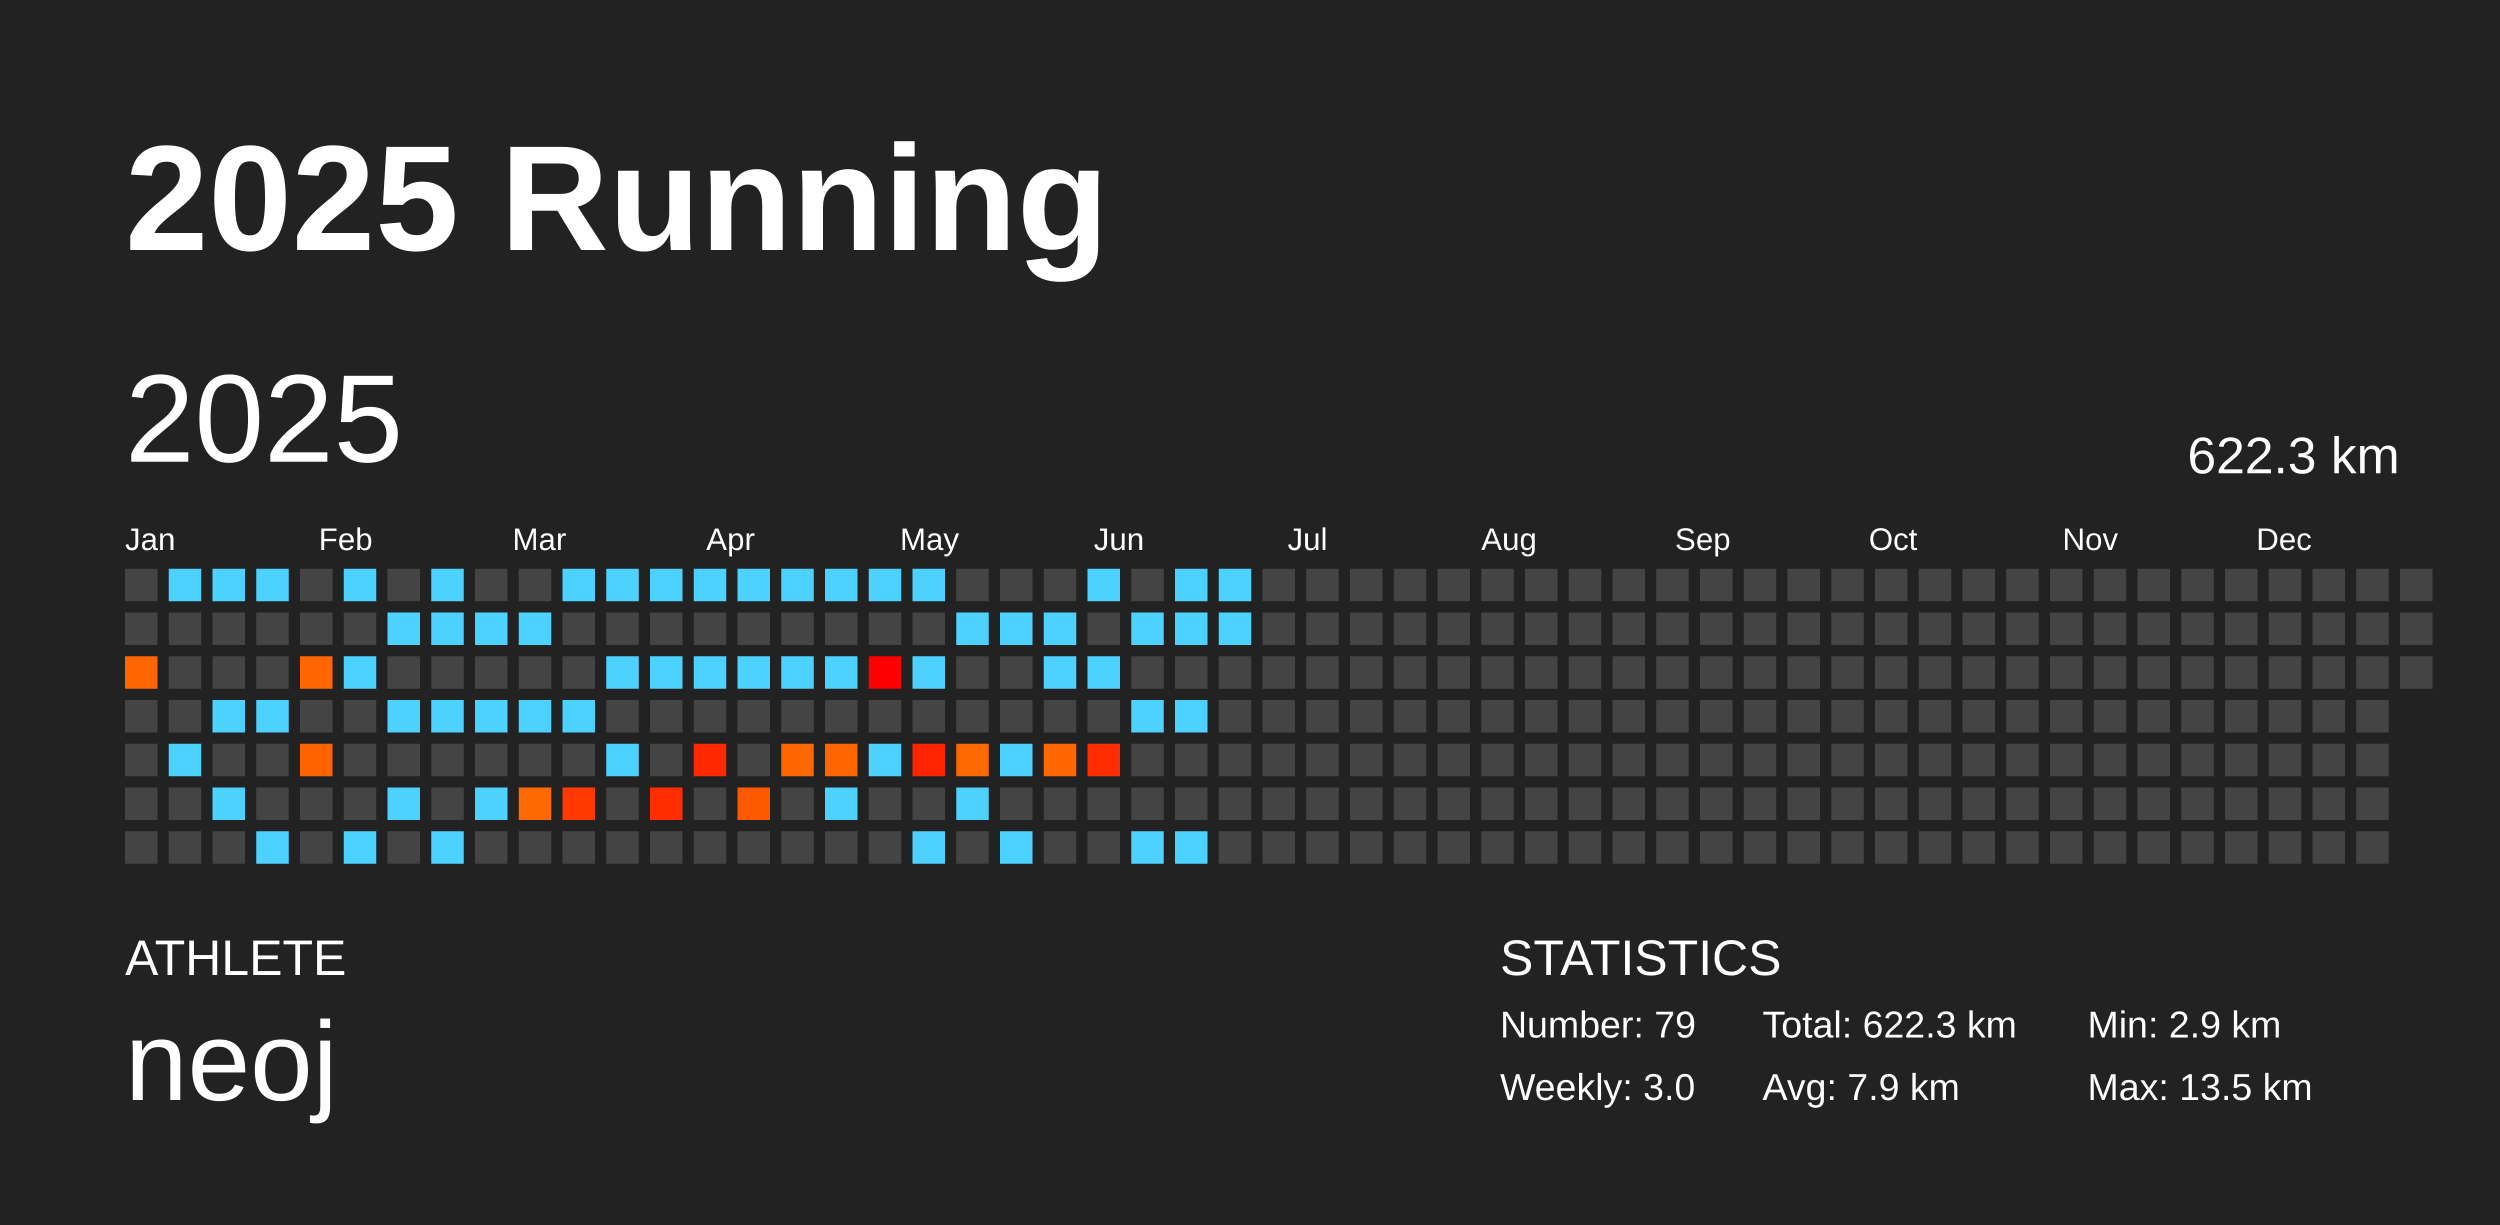
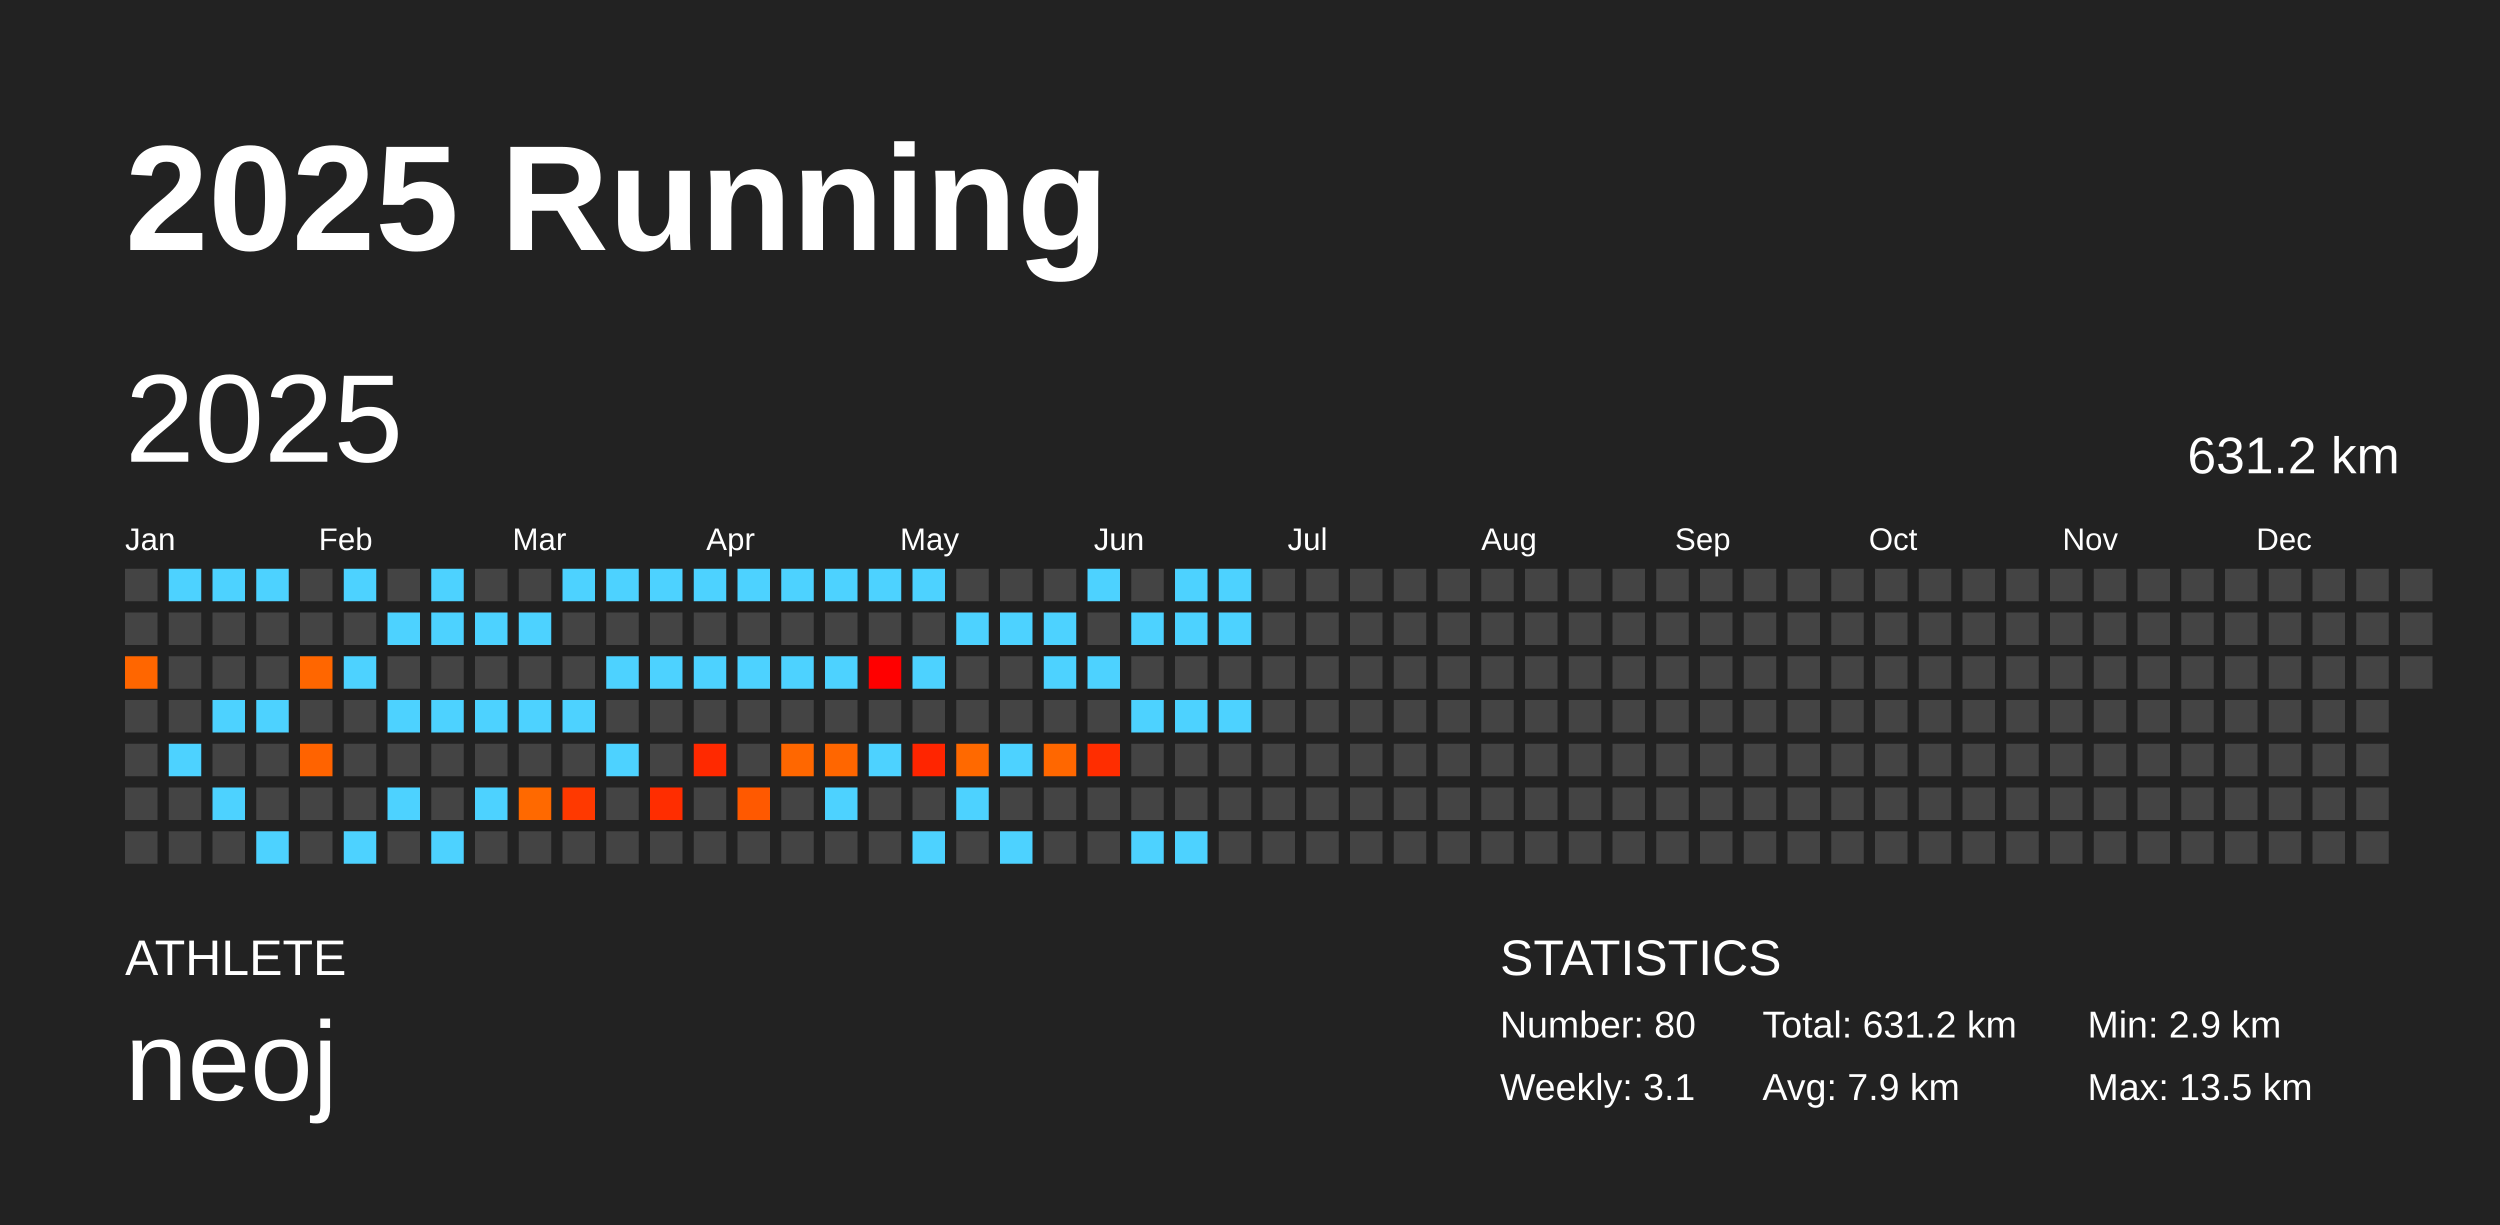
<svg xmlns="http://www.w3.org/2000/svg" baseProfile="full" height="98mm" version="1.1" viewBox="0,0,200,98" width="200mm">
  <defs />
  <rect fill="#222222" height="98" width="200" x="0" y="0" />
  <text fill="#FFFFFF" style="font-size:12px; font-family:Arial; font-weight:bold;" x="10" y="20">2025 Running</text>
  <text fill="#FFFFFF" style="font-size:4px; font-family:Arial" x="10" y="78">ATHLETE</text>
  <text fill="#FFFFFF" style="font-size:9px; font-family:Arial" x="10" y="88">neoj</text>
  <text fill="#FFFFFF" style="font-size:4px; font-family:Arial" x="120" y="78">STATISTICS</text>
-   <text fill="#FFFFFF" style="font-size:3px; font-family:Arial" x="120" y="83">Number: 79</text>
-   <text fill="#FFFFFF" style="font-size:3px; font-family:Arial" x="120" y="88">Weekly: 3.0</text>
-   <text fill="#FFFFFF" style="font-size:3px; font-family:Arial" x="141" y="83">Total: 622.3 km</text>
+   <text fill="#FFFFFF" style="font-size:3px; font-family:Arial" x="120" y="83">Number: 80</text>
+   <text fill="#FFFFFF" style="font-size:3px; font-family:Arial" x="120" y="88">Weekly: 3.1</text>
+   <text fill="#FFFFFF" style="font-size:3px; font-family:Arial" x="141" y="83">Total: 631.2 km</text>
  <text fill="#FFFFFF" style="font-size:3px; font-family:Arial" x="141" y="88">Avg: 7.9 km</text>
  <text fill="#FFFFFF" style="font-size:3px; font-family:Arial" x="167" y="83">Min: 2.9 km</text>
  <text fill="#FFFFFF" style="font-size:3px; font-family:Arial" x="167" y="88">Max: 13.5 km</text>
  <text dominant-baseline="hanging" fill="#FFFFFF" style="font-size:10.0px; font-family:Arial;" x="10" y="30">2025</text>
-   <text dominant-baseline="hanging" fill="#FFFFFF" style="font-size:4.125px; font-family:Arial;" x="175" y="35">622.3 km</text>
+   <text dominant-baseline="hanging" fill="#FFFFFF" style="font-size:4.125px; font-family:Arial;" x="175" y="35">631.2 km</text>
  <text fill="#FFFFFF" style="font-size:2.5px; font-family:Arial" x="10.0" y="44">Jan</text>
  <text fill="#FFFFFF" style="font-size:2.5px; font-family:Arial" x="25.5" y="44">Feb</text>
  <text fill="#FFFFFF" style="font-size:2.5px; font-family:Arial" x="41.0" y="44">Mar</text>
  <text fill="#FFFFFF" style="font-size:2.5px; font-family:Arial" x="56.5" y="44">Apr</text>
  <text fill="#FFFFFF" style="font-size:2.5px; font-family:Arial" x="72.0" y="44">May</text>
  <text fill="#FFFFFF" style="font-size:2.5px; font-family:Arial" x="87.5" y="44">Jun</text>
  <text fill="#FFFFFF" style="font-size:2.5px; font-family:Arial" x="103.0" y="44">Jul</text>
  <text fill="#FFFFFF" style="font-size:2.5px; font-family:Arial" x="118.5" y="44">Aug</text>
  <text fill="#FFFFFF" style="font-size:2.5px; font-family:Arial" x="134.0" y="44">Sep</text>
  <text fill="#FFFFFF" style="font-size:2.5px; font-family:Arial" x="149.5" y="44">Oct</text>
  <text fill="#FFFFFF" style="font-size:2.5px; font-family:Arial" x="165.0" y="44">Nov</text>
  <text fill="#FFFFFF" style="font-size:2.5px; font-family:Arial" x="180.5" y="44">Dec</text>
  <rect fill="#444444" height="2.6" width="2.6" x="10.0" y="45.5" />
  <rect fill="#444444" height="2.6" width="2.6" x="10.0" y="49.0" />
  <rect fill="#ff6600" height="2.6" width="2.6" x="10.0" y="52.5" />
  <rect fill="#444444" height="2.6" width="2.6" x="10.0" y="56.0" />
  <rect fill="#444444" height="2.6" width="2.6" x="10.0" y="59.5" />
  <rect fill="#444444" height="2.6" width="2.6" x="10.0" y="63.0" />
  <rect fill="#444444" height="2.6" width="2.6" x="10.0" y="66.5" />
  <rect fill="#4dd2ff" height="2.6" width="2.6" x="13.5" y="45.5" />
  <rect fill="#444444" height="2.6" width="2.6" x="13.5" y="49.0" />
  <rect fill="#444444" height="2.6" width="2.6" x="13.5" y="52.5" />
  <rect fill="#444444" height="2.6" width="2.6" x="13.5" y="56.0" />
  <rect fill="#4dd2ff" height="2.6" width="2.6" x="13.5" y="59.5" />
  <rect fill="#444444" height="2.6" width="2.6" x="13.5" y="63.0" />
  <rect fill="#444444" height="2.6" width="2.6" x="13.5" y="66.5" />
  <rect fill="#4dd2ff" height="2.6" width="2.6" x="17.0" y="45.5" />
  <rect fill="#444444" height="2.6" width="2.6" x="17.0" y="49.0" />
  <rect fill="#444444" height="2.6" width="2.6" x="17.0" y="52.5" />
  <rect fill="#4dd2ff" height="2.6" width="2.6" x="17.0" y="56.0" />
  <rect fill="#444444" height="2.6" width="2.6" x="17.0" y="59.5" />
  <rect fill="#4dd2ff" height="2.6" width="2.6" x="17.0" y="63.0" />
  <rect fill="#444444" height="2.6" width="2.6" x="17.0" y="66.5" />
  <rect fill="#4dd2ff" height="2.6" width="2.6" x="20.5" y="45.5" />
  <rect fill="#444444" height="2.6" width="2.6" x="20.5" y="49.0" />
  <rect fill="#444444" height="2.6" width="2.6" x="20.5" y="52.5" />
  <rect fill="#4dd2ff" height="2.6" width="2.6" x="20.5" y="56.0" />
  <rect fill="#444444" height="2.6" width="2.6" x="20.5" y="59.5" />
  <rect fill="#444444" height="2.6" width="2.6" x="20.5" y="63.0" />
  <rect fill="#4dd2ff" height="2.6" width="2.6" x="20.5" y="66.5" />
  <rect fill="#444444" height="2.6" width="2.6" x="24.0" y="45.5" />
  <rect fill="#444444" height="2.6" width="2.6" x="24.0" y="49.0" />
  <rect fill="#ff6600" height="2.6" width="2.6" x="24.0" y="52.5" />
  <rect fill="#444444" height="2.6" width="2.6" x="24.0" y="56.0" />
  <rect fill="#ff6300" height="2.6" width="2.6" x="24.0" y="59.5" />
  <rect fill="#444444" height="2.6" width="2.6" x="24.0" y="63.0" />
  <rect fill="#444444" height="2.6" width="2.6" x="24.0" y="66.5" />
  <rect fill="#4dd2ff" height="2.6" width="2.6" x="27.5" y="45.5" />
  <rect fill="#444444" height="2.6" width="2.6" x="27.5" y="49.0" />
  <rect fill="#4dd2ff" height="2.6" width="2.6" x="27.5" y="52.5" />
  <rect fill="#444444" height="2.6" width="2.6" x="27.5" y="56.0" />
  <rect fill="#444444" height="2.6" width="2.6" x="27.5" y="59.5" />
  <rect fill="#444444" height="2.6" width="2.6" x="27.5" y="63.0" />
  <rect fill="#4dd2ff" height="2.6" width="2.6" x="27.5" y="66.5" />
  <rect fill="#444444" height="2.6" width="2.6" x="31.0" y="45.5" />
  <rect fill="#4dd2ff" height="2.6" width="2.6" x="31.0" y="49.0" />
  <rect fill="#444444" height="2.6" width="2.6" x="31.0" y="52.5" />
  <rect fill="#4dd2ff" height="2.6" width="2.6" x="31.0" y="56.0" />
  <rect fill="#444444" height="2.6" width="2.6" x="31.0" y="59.5" />
  <rect fill="#4dd2ff" height="2.6" width="2.6" x="31.0" y="63.0" />
  <rect fill="#444444" height="2.6" width="2.6" x="31.0" y="66.5" />
  <rect fill="#4dd2ff" height="2.6" width="2.6" x="34.5" y="45.5" />
  <rect fill="#4dd2ff" height="2.6" width="2.6" x="34.5" y="49.0" />
  <rect fill="#444444" height="2.6" width="2.6" x="34.5" y="52.5" />
  <rect fill="#4dd2ff" height="2.6" width="2.6" x="34.5" y="56.0" />
  <rect fill="#444444" height="2.6" width="2.6" x="34.5" y="59.5" />
  <rect fill="#444444" height="2.6" width="2.6" x="34.5" y="63.0" />
  <rect fill="#4dd2ff" height="2.6" width="2.6" x="34.5" y="66.5" />
  <rect fill="#444444" height="2.6" width="2.6" x="38.0" y="45.5" />
  <rect fill="#4dd2ff" height="2.6" width="2.6" x="38.0" y="49.0" />
  <rect fill="#444444" height="2.6" width="2.6" x="38.0" y="52.5" />
  <rect fill="#4dd2ff" height="2.6" width="2.6" x="38.0" y="56.0" />
  <rect fill="#444444" height="2.6" width="2.6" x="38.0" y="59.5" />
  <rect fill="#4dd2ff" height="2.6" width="2.6" x="38.0" y="63.0" />
  <rect fill="#444444" height="2.6" width="2.6" x="38.0" y="66.5" />
  <rect fill="#444444" height="2.6" width="2.6" x="41.5" y="45.5" />
  <rect fill="#4dd2ff" height="2.6" width="2.6" x="41.5" y="49.0" />
  <rect fill="#444444" height="2.6" width="2.6" x="41.5" y="52.5" />
  <rect fill="#4dd2ff" height="2.6" width="2.6" x="41.5" y="56.0" />
  <rect fill="#444444" height="2.6" width="2.6" x="41.5" y="59.5" />
  <rect fill="#ff6900" height="2.6" width="2.6" x="41.5" y="63.0" />
  <rect fill="#444444" height="2.6" width="2.6" x="41.5" y="66.5" />
  <rect fill="#4dd2ff" height="2.6" width="2.6" x="45.0" y="45.5" />
  <rect fill="#444444" height="2.6" width="2.6" x="45.0" y="49.0" />
  <rect fill="#444444" height="2.6" width="2.6" x="45.0" y="52.5" />
  <rect fill="#4dd2ff" height="2.6" width="2.6" x="45.0" y="56.0" />
  <rect fill="#444444" height="2.6" width="2.6" x="45.0" y="59.5" />
  <rect fill="#ff3900" height="2.6" width="2.6" x="45.0" y="63.0" />
  <rect fill="#444444" height="2.6" width="2.6" x="45.0" y="66.5" />
  <rect fill="#4dd2ff" height="2.6" width="2.6" x="48.5" y="45.5" />
  <rect fill="#444444" height="2.6" width="2.6" x="48.5" y="49.0" />
  <rect fill="#4dd2ff" height="2.6" width="2.6" x="48.5" y="52.5" />
  <rect fill="#444444" height="2.6" width="2.6" x="48.5" y="56.0" />
  <rect fill="#4dd2ff" height="2.6" width="2.6" x="48.5" y="59.5" />
  <rect fill="#444444" height="2.6" width="2.6" x="48.5" y="63.0" />
  <rect fill="#444444" height="2.6" width="2.6" x="48.5" y="66.5" />
  <rect fill="#4dd2ff" height="2.6" width="2.6" x="52.0" y="45.5" />
  <rect fill="#444444" height="2.6" width="2.6" x="52.0" y="49.0" />
  <rect fill="#4dd2ff" height="2.6" width="2.6" x="52.0" y="52.5" />
  <rect fill="#444444" height="2.6" width="2.6" x="52.0" y="56.0" />
  <rect fill="#444444" height="2.6" width="2.6" x="52.0" y="59.5" />
  <rect fill="#ff2d00" height="2.6" width="2.6" x="52.0" y="63.0" />
  <rect fill="#444444" height="2.6" width="2.6" x="52.0" y="66.5" />
  <rect fill="#4dd2ff" height="2.6" width="2.6" x="55.5" y="45.5" />
  <rect fill="#444444" height="2.6" width="2.6" x="55.5" y="49.0" />
  <rect fill="#4dd2ff" height="2.6" width="2.6" x="55.5" y="52.5" />
  <rect fill="#444444" height="2.6" width="2.6" x="55.5" y="56.0" />
  <rect fill="#ff2900" height="2.6" width="2.6" x="55.5" y="59.5" />
  <rect fill="#444444" height="2.6" width="2.6" x="55.5" y="63.0" />
  <rect fill="#444444" height="2.6" width="2.6" x="55.5" y="66.5" />
  <rect fill="#4dd2ff" height="2.6" width="2.6" x="59.0" y="45.5" />
  <rect fill="#444444" height="2.6" width="2.6" x="59.0" y="49.0" />
  <rect fill="#4dd2ff" height="2.6" width="2.6" x="59.0" y="52.5" />
  <rect fill="#444444" height="2.6" width="2.6" x="59.0" y="56.0" />
  <rect fill="#444444" height="2.6" width="2.6" x="59.0" y="59.5" />
  <rect fill="#ff5900" height="2.6" width="2.6" x="59.0" y="63.0" />
  <rect fill="#444444" height="2.6" width="2.6" x="59.0" y="66.5" />
  <rect fill="#4dd2ff" height="2.6" width="2.6" x="62.5" y="45.5" />
  <rect fill="#444444" height="2.6" width="2.6" x="62.5" y="49.0" />
  <rect fill="#4dd2ff" height="2.6" width="2.6" x="62.5" y="52.5" />
  <rect fill="#444444" height="2.6" width="2.6" x="62.5" y="56.0" />
  <rect fill="#ff6700" height="2.6" width="2.6" x="62.5" y="59.5" />
  <rect fill="#444444" height="2.6" width="2.6" x="62.5" y="63.0" />
  <rect fill="#444444" height="2.6" width="2.6" x="62.5" y="66.5" />
  <rect fill="#4dd2ff" height="2.6" width="2.6" x="66.0" y="45.5" />
  <rect fill="#444444" height="2.6" width="2.6" x="66.0" y="49.0" />
  <rect fill="#4dd2ff" height="2.6" width="2.6" x="66.0" y="52.5" />
  <rect fill="#444444" height="2.6" width="2.6" x="66.0" y="56.0" />
  <rect fill="#ff6600" height="2.6" width="2.6" x="66.0" y="59.5" />
  <rect fill="#4dd2ff" height="2.6" width="2.6" x="66.0" y="63.0" />
  <rect fill="#444444" height="2.6" width="2.6" x="66.0" y="66.5" />
  <rect fill="#4dd2ff" height="2.6" width="2.6" x="69.5" y="45.5" />
  <rect fill="#444444" height="2.6" width="2.6" x="69.5" y="49.0" />
  <rect fill="#ff0000" height="2.6" width="2.6" x="69.5" y="52.5" />
  <rect fill="#444444" height="2.6" width="2.6" x="69.5" y="56.0" />
  <rect fill="#4dd2ff" height="2.6" width="2.6" x="69.5" y="59.5" />
  <rect fill="#444444" height="2.6" width="2.6" x="69.5" y="63.0" />
  <rect fill="#444444" height="2.6" width="2.6" x="69.5" y="66.5" />
  <rect fill="#4dd2ff" height="2.6" width="2.6" x="73.0" y="45.5" />
  <rect fill="#444444" height="2.6" width="2.6" x="73.0" y="49.0" />
  <rect fill="#4dd2ff" height="2.6" width="2.6" x="73.0" y="52.5" />
  <rect fill="#444444" height="2.6" width="2.6" x="73.0" y="56.0" />
  <rect fill="#ff2500" height="2.6" width="2.6" x="73.0" y="59.5" />
  <rect fill="#444444" height="2.6" width="2.6" x="73.0" y="63.0" />
  <rect fill="#4dd2ff" height="2.6" width="2.6" x="73.0" y="66.5" />
  <rect fill="#444444" height="2.6" width="2.6" x="76.5" y="45.5" />
  <rect fill="#4dd2ff" height="2.6" width="2.6" x="76.5" y="49.0" />
  <rect fill="#444444" height="2.6" width="2.6" x="76.5" y="52.5" />
  <rect fill="#444444" height="2.6" width="2.6" x="76.5" y="56.0" />
  <rect fill="#ff6900" height="2.6" width="2.6" x="76.5" y="59.5" />
  <rect fill="#4dd2ff" height="2.6" width="2.6" x="76.5" y="63.0" />
  <rect fill="#444444" height="2.6" width="2.6" x="76.5" y="66.5" />
  <rect fill="#444444" height="2.6" width="2.6" x="80.0" y="45.5" />
  <rect fill="#4dd2ff" height="2.6" width="2.6" x="80.0" y="49.0" />
  <rect fill="#444444" height="2.6" width="2.6" x="80.0" y="52.5" />
  <rect fill="#444444" height="2.6" width="2.6" x="80.0" y="56.0" />
  <rect fill="#4dd2ff" height="2.6" width="2.6" x="80.0" y="59.5" />
  <rect fill="#444444" height="2.6" width="2.6" x="80.0" y="63.0" />
  <rect fill="#4dd2ff" height="2.6" width="2.6" x="80.0" y="66.5" />
  <rect fill="#444444" height="2.6" width="2.6" x="83.5" y="45.5" />
  <rect fill="#4dd2ff" height="2.6" width="2.6" x="83.5" y="49.0" />
  <rect fill="#4dd2ff" height="2.6" width="2.6" x="83.5" y="52.5" />
  <rect fill="#444444" height="2.6" width="2.6" x="83.5" y="56.0" />
  <rect fill="#ff6700" height="2.6" width="2.6" x="83.5" y="59.5" />
  <rect fill="#444444" height="2.6" width="2.6" x="83.5" y="63.0" />
  <rect fill="#444444" height="2.6" width="2.6" x="83.5" y="66.5" />
  <rect fill="#4dd2ff" height="2.6" width="2.6" x="87.0" y="45.5" />
  <rect fill="#444444" height="2.6" width="2.6" x="87.0" y="49.0" />
  <rect fill="#4dd2ff" height="2.6" width="2.6" x="87.0" y="52.5" />
  <rect fill="#444444" height="2.6" width="2.6" x="87.0" y="56.0" />
  <rect fill="#ff2d00" height="2.6" width="2.6" x="87.0" y="59.5" />
  <rect fill="#444444" height="2.6" width="2.6" x="87.0" y="63.0" />
  <rect fill="#444444" height="2.6" width="2.6" x="87.0" y="66.5" />
  <rect fill="#444444" height="2.6" width="2.6" x="90.5" y="45.5" />
  <rect fill="#4dd2ff" height="2.6" width="2.6" x="90.5" y="49.0" />
  <rect fill="#444444" height="2.6" width="2.6" x="90.5" y="52.5" />
  <rect fill="#4dd2ff" height="2.6" width="2.6" x="90.5" y="56.0" />
  <rect fill="#444444" height="2.6" width="2.6" x="90.5" y="59.5" />
  <rect fill="#444444" height="2.6" width="2.6" x="90.5" y="63.0" />
  <rect fill="#4dd2ff" height="2.6" width="2.6" x="90.5" y="66.5" />
  <rect fill="#4dd2ff" height="2.6" width="2.6" x="94.0" y="45.5" />
  <rect fill="#4dd2ff" height="2.6" width="2.6" x="94.0" y="49.0" />
  <rect fill="#444444" height="2.6" width="2.6" x="94.0" y="52.5" />
  <rect fill="#4dd2ff" height="2.6" width="2.6" x="94.0" y="56.0" />
  <rect fill="#444444" height="2.6" width="2.6" x="94.0" y="59.5" />
  <rect fill="#444444" height="2.6" width="2.6" x="94.0" y="63.0" />
  <rect fill="#4dd2ff" height="2.6" width="2.6" x="94.0" y="66.5" />
  <rect fill="#4dd2ff" height="2.6" width="2.6" x="97.5" y="45.5" />
  <rect fill="#4dd2ff" height="2.6" width="2.6" x="97.5" y="49.0" />
  <rect fill="#444444" height="2.6" width="2.6" x="97.5" y="52.5" />
-   <rect fill="#444444" height="2.6" width="2.6" x="97.5" y="56.0" />
+   <rect fill="#4dd2ff" height="2.6" width="2.6" x="97.5" y="56.0" />
  <rect fill="#444444" height="2.6" width="2.6" x="97.5" y="59.5" />
  <rect fill="#444444" height="2.6" width="2.6" x="97.5" y="63.0" />
  <rect fill="#444444" height="2.6" width="2.6" x="97.5" y="66.5" />
  <rect fill="#444444" height="2.6" width="2.6" x="101.0" y="45.5" />
  <rect fill="#444444" height="2.6" width="2.6" x="101.0" y="49.0" />
  <rect fill="#444444" height="2.6" width="2.6" x="101.0" y="52.5" />
  <rect fill="#444444" height="2.6" width="2.6" x="101.0" y="56.0" />
  <rect fill="#444444" height="2.6" width="2.6" x="101.0" y="59.5" />
  <rect fill="#444444" height="2.6" width="2.6" x="101.0" y="63.0" />
  <rect fill="#444444" height="2.6" width="2.6" x="101.0" y="66.5" />
  <rect fill="#444444" height="2.6" width="2.6" x="104.5" y="45.5" />
  <rect fill="#444444" height="2.6" width="2.6" x="104.5" y="49.0" />
  <rect fill="#444444" height="2.6" width="2.6" x="104.5" y="52.5" />
  <rect fill="#444444" height="2.6" width="2.6" x="104.5" y="56.0" />
  <rect fill="#444444" height="2.6" width="2.6" x="104.5" y="59.5" />
  <rect fill="#444444" height="2.6" width="2.6" x="104.5" y="63.0" />
  <rect fill="#444444" height="2.6" width="2.6" x="104.5" y="66.5" />
  <rect fill="#444444" height="2.6" width="2.6" x="108.0" y="45.5" />
  <rect fill="#444444" height="2.6" width="2.6" x="108.0" y="49.0" />
  <rect fill="#444444" height="2.6" width="2.6" x="108.0" y="52.5" />
  <rect fill="#444444" height="2.6" width="2.6" x="108.0" y="56.0" />
  <rect fill="#444444" height="2.6" width="2.6" x="108.0" y="59.5" />
  <rect fill="#444444" height="2.6" width="2.6" x="108.0" y="63.0" />
  <rect fill="#444444" height="2.6" width="2.6" x="108.0" y="66.5" />
  <rect fill="#444444" height="2.6" width="2.6" x="111.5" y="45.5" />
  <rect fill="#444444" height="2.6" width="2.6" x="111.5" y="49.0" />
  <rect fill="#444444" height="2.6" width="2.6" x="111.5" y="52.5" />
  <rect fill="#444444" height="2.6" width="2.6" x="111.5" y="56.0" />
  <rect fill="#444444" height="2.6" width="2.6" x="111.5" y="59.5" />
  <rect fill="#444444" height="2.6" width="2.6" x="111.5" y="63.0" />
  <rect fill="#444444" height="2.6" width="2.6" x="111.5" y="66.5" />
  <rect fill="#444444" height="2.6" width="2.6" x="115.0" y="45.5" />
  <rect fill="#444444" height="2.6" width="2.6" x="115.0" y="49.0" />
  <rect fill="#444444" height="2.6" width="2.6" x="115.0" y="52.5" />
  <rect fill="#444444" height="2.6" width="2.6" x="115.0" y="56.0" />
  <rect fill="#444444" height="2.6" width="2.6" x="115.0" y="59.5" />
  <rect fill="#444444" height="2.6" width="2.6" x="115.0" y="63.0" />
  <rect fill="#444444" height="2.6" width="2.6" x="115.0" y="66.5" />
  <rect fill="#444444" height="2.6" width="2.6" x="118.5" y="45.5" />
  <rect fill="#444444" height="2.6" width="2.6" x="118.5" y="49.0" />
  <rect fill="#444444" height="2.6" width="2.6" x="118.5" y="52.5" />
  <rect fill="#444444" height="2.6" width="2.6" x="118.5" y="56.0" />
  <rect fill="#444444" height="2.6" width="2.6" x="118.5" y="59.5" />
  <rect fill="#444444" height="2.6" width="2.6" x="118.5" y="63.0" />
  <rect fill="#444444" height="2.6" width="2.6" x="118.5" y="66.5" />
  <rect fill="#444444" height="2.6" width="2.6" x="122.0" y="45.5" />
  <rect fill="#444444" height="2.6" width="2.6" x="122.0" y="49.0" />
  <rect fill="#444444" height="2.6" width="2.6" x="122.0" y="52.5" />
  <rect fill="#444444" height="2.6" width="2.6" x="122.0" y="56.0" />
  <rect fill="#444444" height="2.6" width="2.6" x="122.0" y="59.5" />
  <rect fill="#444444" height="2.6" width="2.6" x="122.0" y="63.0" />
  <rect fill="#444444" height="2.6" width="2.6" x="122.0" y="66.5" />
  <rect fill="#444444" height="2.6" width="2.6" x="125.5" y="45.5" />
  <rect fill="#444444" height="2.6" width="2.6" x="125.5" y="49.0" />
  <rect fill="#444444" height="2.6" width="2.6" x="125.5" y="52.5" />
  <rect fill="#444444" height="2.6" width="2.6" x="125.5" y="56.0" />
  <rect fill="#444444" height="2.6" width="2.6" x="125.5" y="59.5" />
  <rect fill="#444444" height="2.6" width="2.6" x="125.5" y="63.0" />
  <rect fill="#444444" height="2.6" width="2.6" x="125.5" y="66.5" />
  <rect fill="#444444" height="2.6" width="2.6" x="129.0" y="45.5" />
  <rect fill="#444444" height="2.6" width="2.6" x="129.0" y="49.0" />
  <rect fill="#444444" height="2.6" width="2.6" x="129.0" y="52.5" />
  <rect fill="#444444" height="2.6" width="2.6" x="129.0" y="56.0" />
  <rect fill="#444444" height="2.6" width="2.6" x="129.0" y="59.5" />
  <rect fill="#444444" height="2.6" width="2.6" x="129.0" y="63.0" />
  <rect fill="#444444" height="2.6" width="2.6" x="129.0" y="66.5" />
  <rect fill="#444444" height="2.6" width="2.6" x="132.5" y="45.5" />
  <rect fill="#444444" height="2.6" width="2.6" x="132.5" y="49.0" />
  <rect fill="#444444" height="2.6" width="2.6" x="132.5" y="52.5" />
  <rect fill="#444444" height="2.6" width="2.6" x="132.5" y="56.0" />
  <rect fill="#444444" height="2.6" width="2.6" x="132.5" y="59.5" />
  <rect fill="#444444" height="2.6" width="2.6" x="132.5" y="63.0" />
  <rect fill="#444444" height="2.6" width="2.6" x="132.5" y="66.5" />
  <rect fill="#444444" height="2.6" width="2.6" x="136.0" y="45.5" />
  <rect fill="#444444" height="2.6" width="2.6" x="136.0" y="49.0" />
  <rect fill="#444444" height="2.6" width="2.6" x="136.0" y="52.5" />
  <rect fill="#444444" height="2.6" width="2.6" x="136.0" y="56.0" />
  <rect fill="#444444" height="2.6" width="2.6" x="136.0" y="59.5" />
  <rect fill="#444444" height="2.6" width="2.6" x="136.0" y="63.0" />
  <rect fill="#444444" height="2.6" width="2.6" x="136.0" y="66.5" />
  <rect fill="#444444" height="2.6" width="2.6" x="139.5" y="45.5" />
  <rect fill="#444444" height="2.6" width="2.6" x="139.5" y="49.0" />
  <rect fill="#444444" height="2.6" width="2.6" x="139.5" y="52.5" />
  <rect fill="#444444" height="2.6" width="2.6" x="139.5" y="56.0" />
  <rect fill="#444444" height="2.6" width="2.6" x="139.5" y="59.5" />
  <rect fill="#444444" height="2.6" width="2.6" x="139.5" y="63.0" />
  <rect fill="#444444" height="2.6" width="2.6" x="139.5" y="66.5" />
  <rect fill="#444444" height="2.6" width="2.6" x="143.0" y="45.5" />
  <rect fill="#444444" height="2.6" width="2.6" x="143.0" y="49.0" />
  <rect fill="#444444" height="2.6" width="2.6" x="143.0" y="52.5" />
  <rect fill="#444444" height="2.6" width="2.6" x="143.0" y="56.0" />
  <rect fill="#444444" height="2.6" width="2.6" x="143.0" y="59.5" />
  <rect fill="#444444" height="2.6" width="2.6" x="143.0" y="63.0" />
  <rect fill="#444444" height="2.6" width="2.6" x="143.0" y="66.5" />
  <rect fill="#444444" height="2.6" width="2.6" x="146.5" y="45.5" />
  <rect fill="#444444" height="2.6" width="2.6" x="146.5" y="49.0" />
  <rect fill="#444444" height="2.6" width="2.6" x="146.5" y="52.5" />
  <rect fill="#444444" height="2.6" width="2.6" x="146.5" y="56.0" />
  <rect fill="#444444" height="2.6" width="2.6" x="146.5" y="59.5" />
  <rect fill="#444444" height="2.6" width="2.6" x="146.5" y="63.0" />
  <rect fill="#444444" height="2.6" width="2.6" x="146.5" y="66.5" />
  <rect fill="#444444" height="2.6" width="2.6" x="150.0" y="45.5" />
  <rect fill="#444444" height="2.6" width="2.6" x="150.0" y="49.0" />
  <rect fill="#444444" height="2.6" width="2.6" x="150.0" y="52.5" />
  <rect fill="#444444" height="2.6" width="2.6" x="150.0" y="56.0" />
  <rect fill="#444444" height="2.6" width="2.6" x="150.0" y="59.5" />
  <rect fill="#444444" height="2.6" width="2.6" x="150.0" y="63.0" />
  <rect fill="#444444" height="2.6" width="2.6" x="150.0" y="66.5" />
  <rect fill="#444444" height="2.6" width="2.6" x="153.5" y="45.5" />
  <rect fill="#444444" height="2.6" width="2.6" x="153.5" y="49.0" />
  <rect fill="#444444" height="2.6" width="2.6" x="153.5" y="52.5" />
  <rect fill="#444444" height="2.6" width="2.6" x="153.5" y="56.0" />
  <rect fill="#444444" height="2.6" width="2.6" x="153.5" y="59.5" />
  <rect fill="#444444" height="2.6" width="2.6" x="153.5" y="63.0" />
  <rect fill="#444444" height="2.6" width="2.6" x="153.5" y="66.5" />
  <rect fill="#444444" height="2.6" width="2.6" x="157.0" y="45.5" />
  <rect fill="#444444" height="2.6" width="2.6" x="157.0" y="49.0" />
  <rect fill="#444444" height="2.6" width="2.6" x="157.0" y="52.5" />
  <rect fill="#444444" height="2.6" width="2.6" x="157.0" y="56.0" />
  <rect fill="#444444" height="2.6" width="2.6" x="157.0" y="59.5" />
  <rect fill="#444444" height="2.6" width="2.6" x="157.0" y="63.0" />
  <rect fill="#444444" height="2.6" width="2.6" x="157.0" y="66.5" />
  <rect fill="#444444" height="2.6" width="2.6" x="160.5" y="45.5" />
  <rect fill="#444444" height="2.6" width="2.6" x="160.5" y="49.0" />
  <rect fill="#444444" height="2.6" width="2.6" x="160.5" y="52.5" />
  <rect fill="#444444" height="2.6" width="2.6" x="160.5" y="56.0" />
  <rect fill="#444444" height="2.6" width="2.6" x="160.5" y="59.5" />
  <rect fill="#444444" height="2.6" width="2.6" x="160.5" y="63.0" />
  <rect fill="#444444" height="2.6" width="2.6" x="160.5" y="66.5" />
  <rect fill="#444444" height="2.6" width="2.6" x="164.0" y="45.5" />
  <rect fill="#444444" height="2.6" width="2.6" x="164.0" y="49.0" />
  <rect fill="#444444" height="2.6" width="2.6" x="164.0" y="52.5" />
  <rect fill="#444444" height="2.6" width="2.6" x="164.0" y="56.0" />
  <rect fill="#444444" height="2.6" width="2.6" x="164.0" y="59.5" />
  <rect fill="#444444" height="2.6" width="2.6" x="164.0" y="63.0" />
  <rect fill="#444444" height="2.6" width="2.6" x="164.0" y="66.5" />
  <rect fill="#444444" height="2.6" width="2.6" x="167.5" y="45.5" />
  <rect fill="#444444" height="2.6" width="2.6" x="167.5" y="49.0" />
  <rect fill="#444444" height="2.6" width="2.6" x="167.5" y="52.5" />
  <rect fill="#444444" height="2.6" width="2.6" x="167.5" y="56.0" />
  <rect fill="#444444" height="2.6" width="2.6" x="167.5" y="59.5" />
  <rect fill="#444444" height="2.6" width="2.6" x="167.5" y="63.0" />
  <rect fill="#444444" height="2.6" width="2.6" x="167.5" y="66.5" />
  <rect fill="#444444" height="2.6" width="2.6" x="171.0" y="45.5" />
  <rect fill="#444444" height="2.6" width="2.6" x="171.0" y="49.0" />
  <rect fill="#444444" height="2.6" width="2.6" x="171.0" y="52.5" />
  <rect fill="#444444" height="2.6" width="2.6" x="171.0" y="56.0" />
  <rect fill="#444444" height="2.6" width="2.6" x="171.0" y="59.5" />
  <rect fill="#444444" height="2.6" width="2.6" x="171.0" y="63.0" />
  <rect fill="#444444" height="2.6" width="2.6" x="171.0" y="66.5" />
  <rect fill="#444444" height="2.6" width="2.6" x="174.5" y="45.5" />
  <rect fill="#444444" height="2.6" width="2.6" x="174.5" y="49.0" />
  <rect fill="#444444" height="2.6" width="2.6" x="174.5" y="52.5" />
  <rect fill="#444444" height="2.6" width="2.6" x="174.5" y="56.0" />
  <rect fill="#444444" height="2.6" width="2.6" x="174.5" y="59.5" />
  <rect fill="#444444" height="2.6" width="2.6" x="174.5" y="63.0" />
  <rect fill="#444444" height="2.6" width="2.6" x="174.5" y="66.5" />
  <rect fill="#444444" height="2.6" width="2.6" x="178.0" y="45.5" />
  <rect fill="#444444" height="2.6" width="2.6" x="178.0" y="49.0" />
  <rect fill="#444444" height="2.6" width="2.6" x="178.0" y="52.5" />
  <rect fill="#444444" height="2.6" width="2.6" x="178.0" y="56.0" />
  <rect fill="#444444" height="2.6" width="2.6" x="178.0" y="59.5" />
  <rect fill="#444444" height="2.6" width="2.6" x="178.0" y="63.0" />
  <rect fill="#444444" height="2.6" width="2.6" x="178.0" y="66.5" />
  <rect fill="#444444" height="2.6" width="2.6" x="181.5" y="45.5" />
  <rect fill="#444444" height="2.6" width="2.6" x="181.5" y="49.0" />
  <rect fill="#444444" height="2.6" width="2.6" x="181.5" y="52.5" />
  <rect fill="#444444" height="2.6" width="2.6" x="181.5" y="56.0" />
  <rect fill="#444444" height="2.6" width="2.6" x="181.5" y="59.5" />
  <rect fill="#444444" height="2.6" width="2.6" x="181.5" y="63.0" />
  <rect fill="#444444" height="2.6" width="2.6" x="181.5" y="66.5" />
  <rect fill="#444444" height="2.6" width="2.6" x="185.0" y="45.5" />
  <rect fill="#444444" height="2.6" width="2.6" x="185.0" y="49.0" />
  <rect fill="#444444" height="2.6" width="2.6" x="185.0" y="52.5" />
  <rect fill="#444444" height="2.6" width="2.6" x="185.0" y="56.0" />
  <rect fill="#444444" height="2.6" width="2.6" x="185.0" y="59.5" />
  <rect fill="#444444" height="2.6" width="2.6" x="185.0" y="63.0" />
  <rect fill="#444444" height="2.6" width="2.6" x="185.0" y="66.5" />
  <rect fill="#444444" height="2.6" width="2.6" x="188.5" y="45.5" />
  <rect fill="#444444" height="2.6" width="2.6" x="188.5" y="49.0" />
  <rect fill="#444444" height="2.6" width="2.6" x="188.5" y="52.5" />
  <rect fill="#444444" height="2.6" width="2.6" x="188.5" y="56.0" />
  <rect fill="#444444" height="2.6" width="2.6" x="188.5" y="59.5" />
  <rect fill="#444444" height="2.6" width="2.6" x="188.5" y="63.0" />
  <rect fill="#444444" height="2.6" width="2.6" x="188.5" y="66.5" />
  <rect fill="#444444" height="2.6" width="2.6" x="192.0" y="45.5" />
  <rect fill="#444444" height="2.6" width="2.6" x="192.0" y="49.0" />
  <rect fill="#444444" height="2.6" width="2.6" x="192.0" y="52.5" />
</svg>
